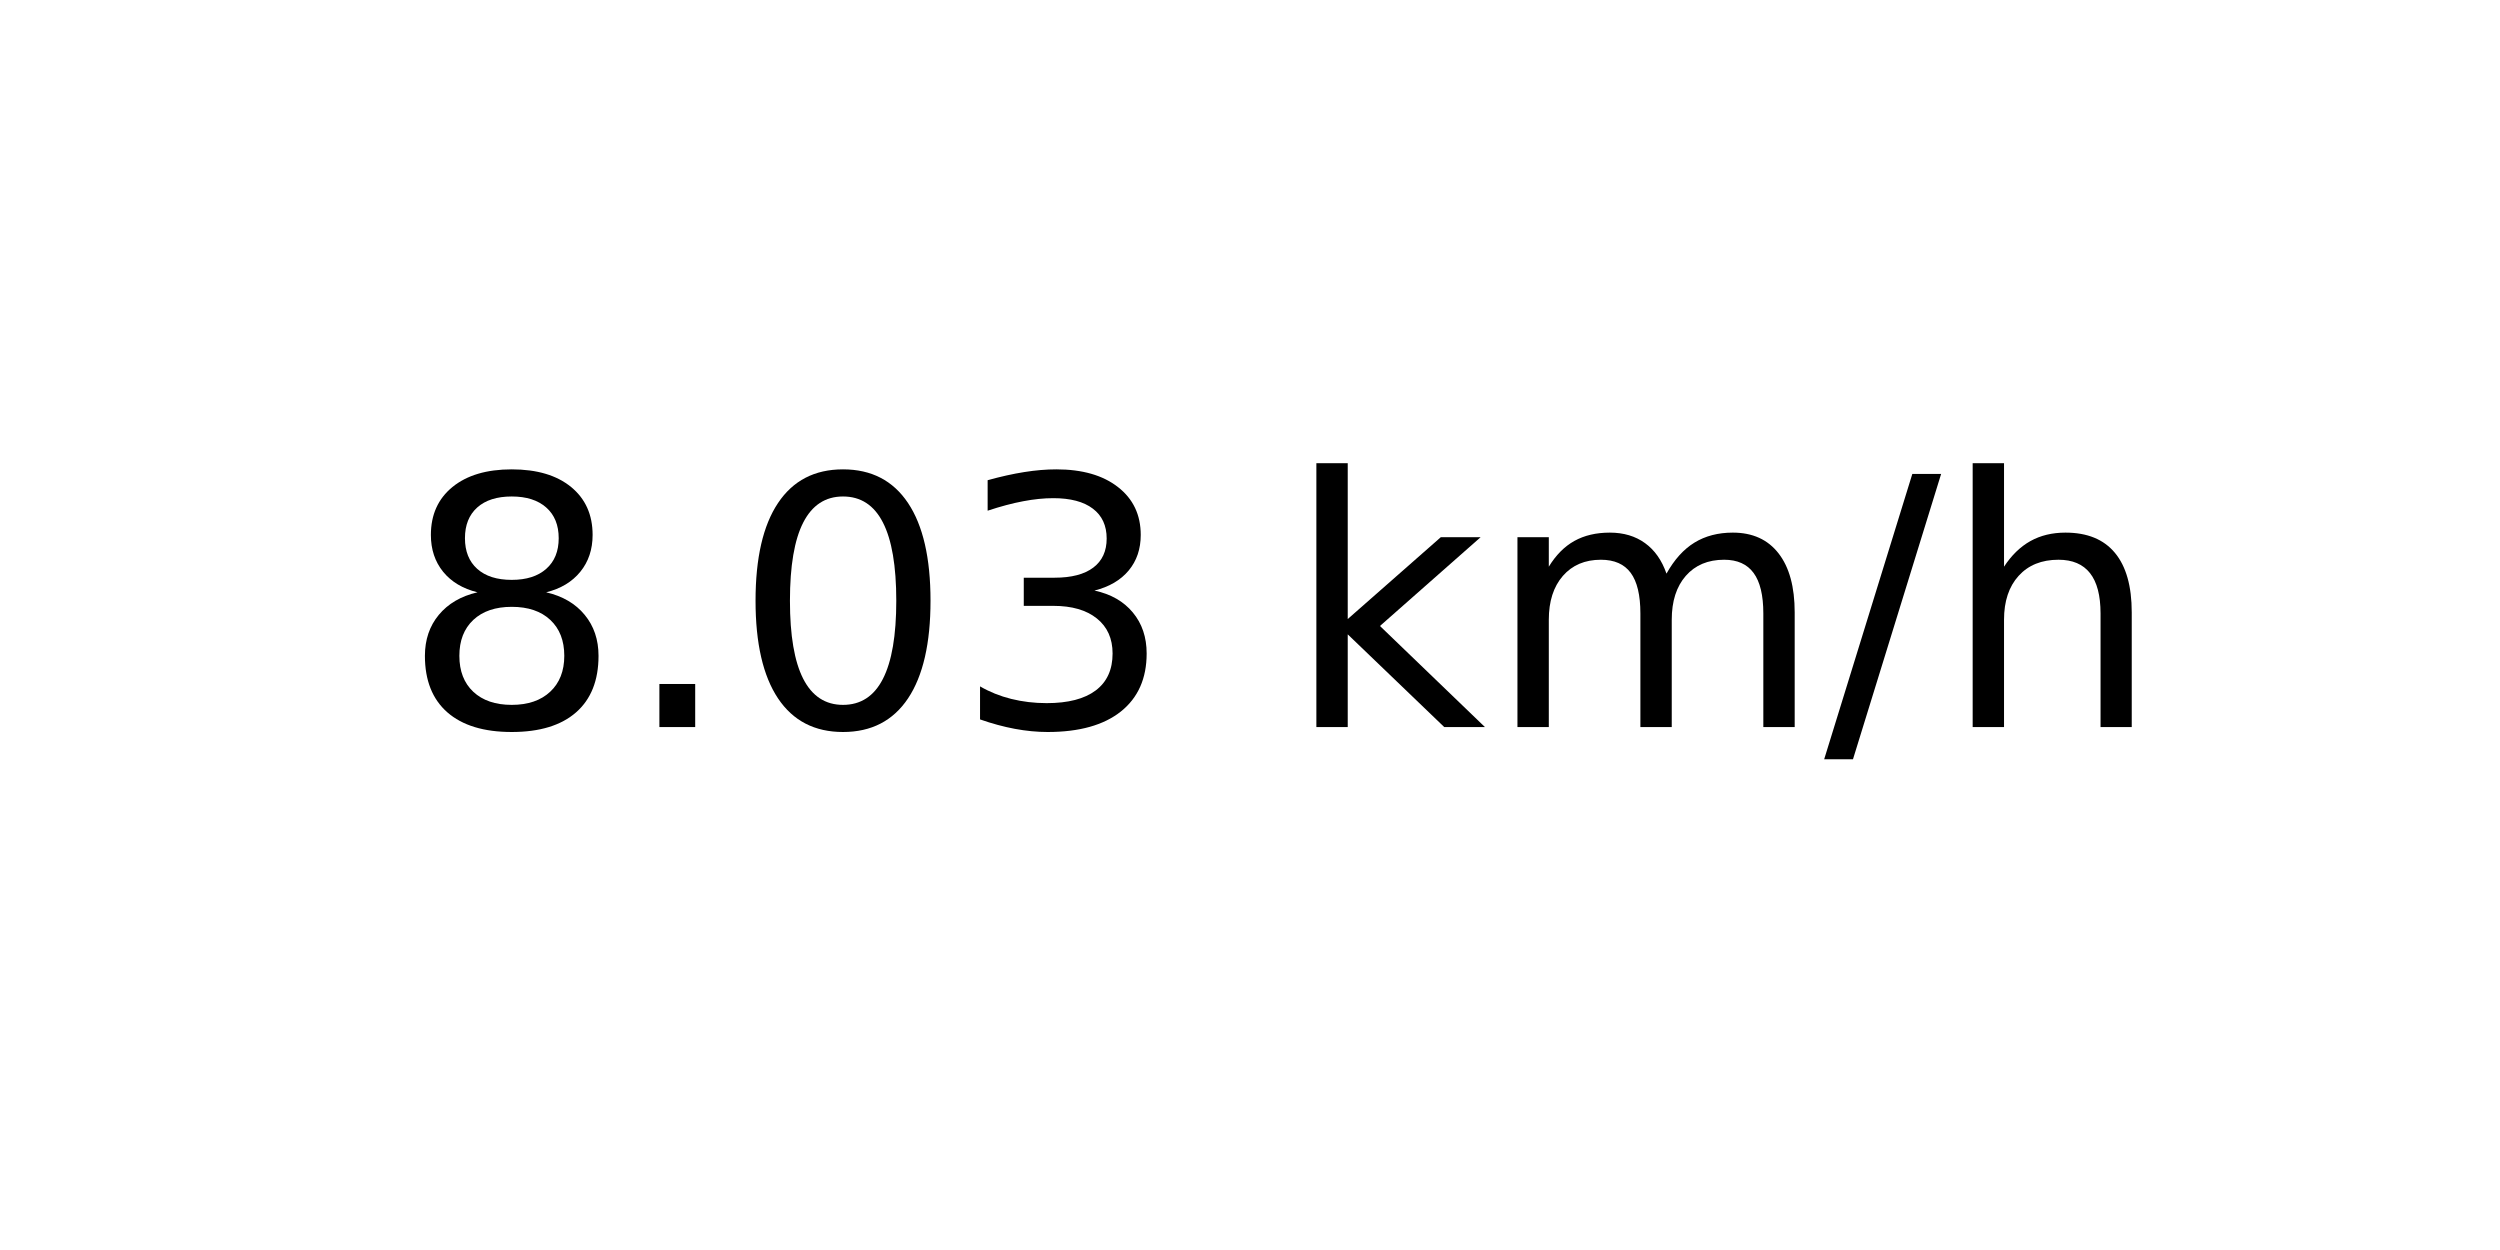
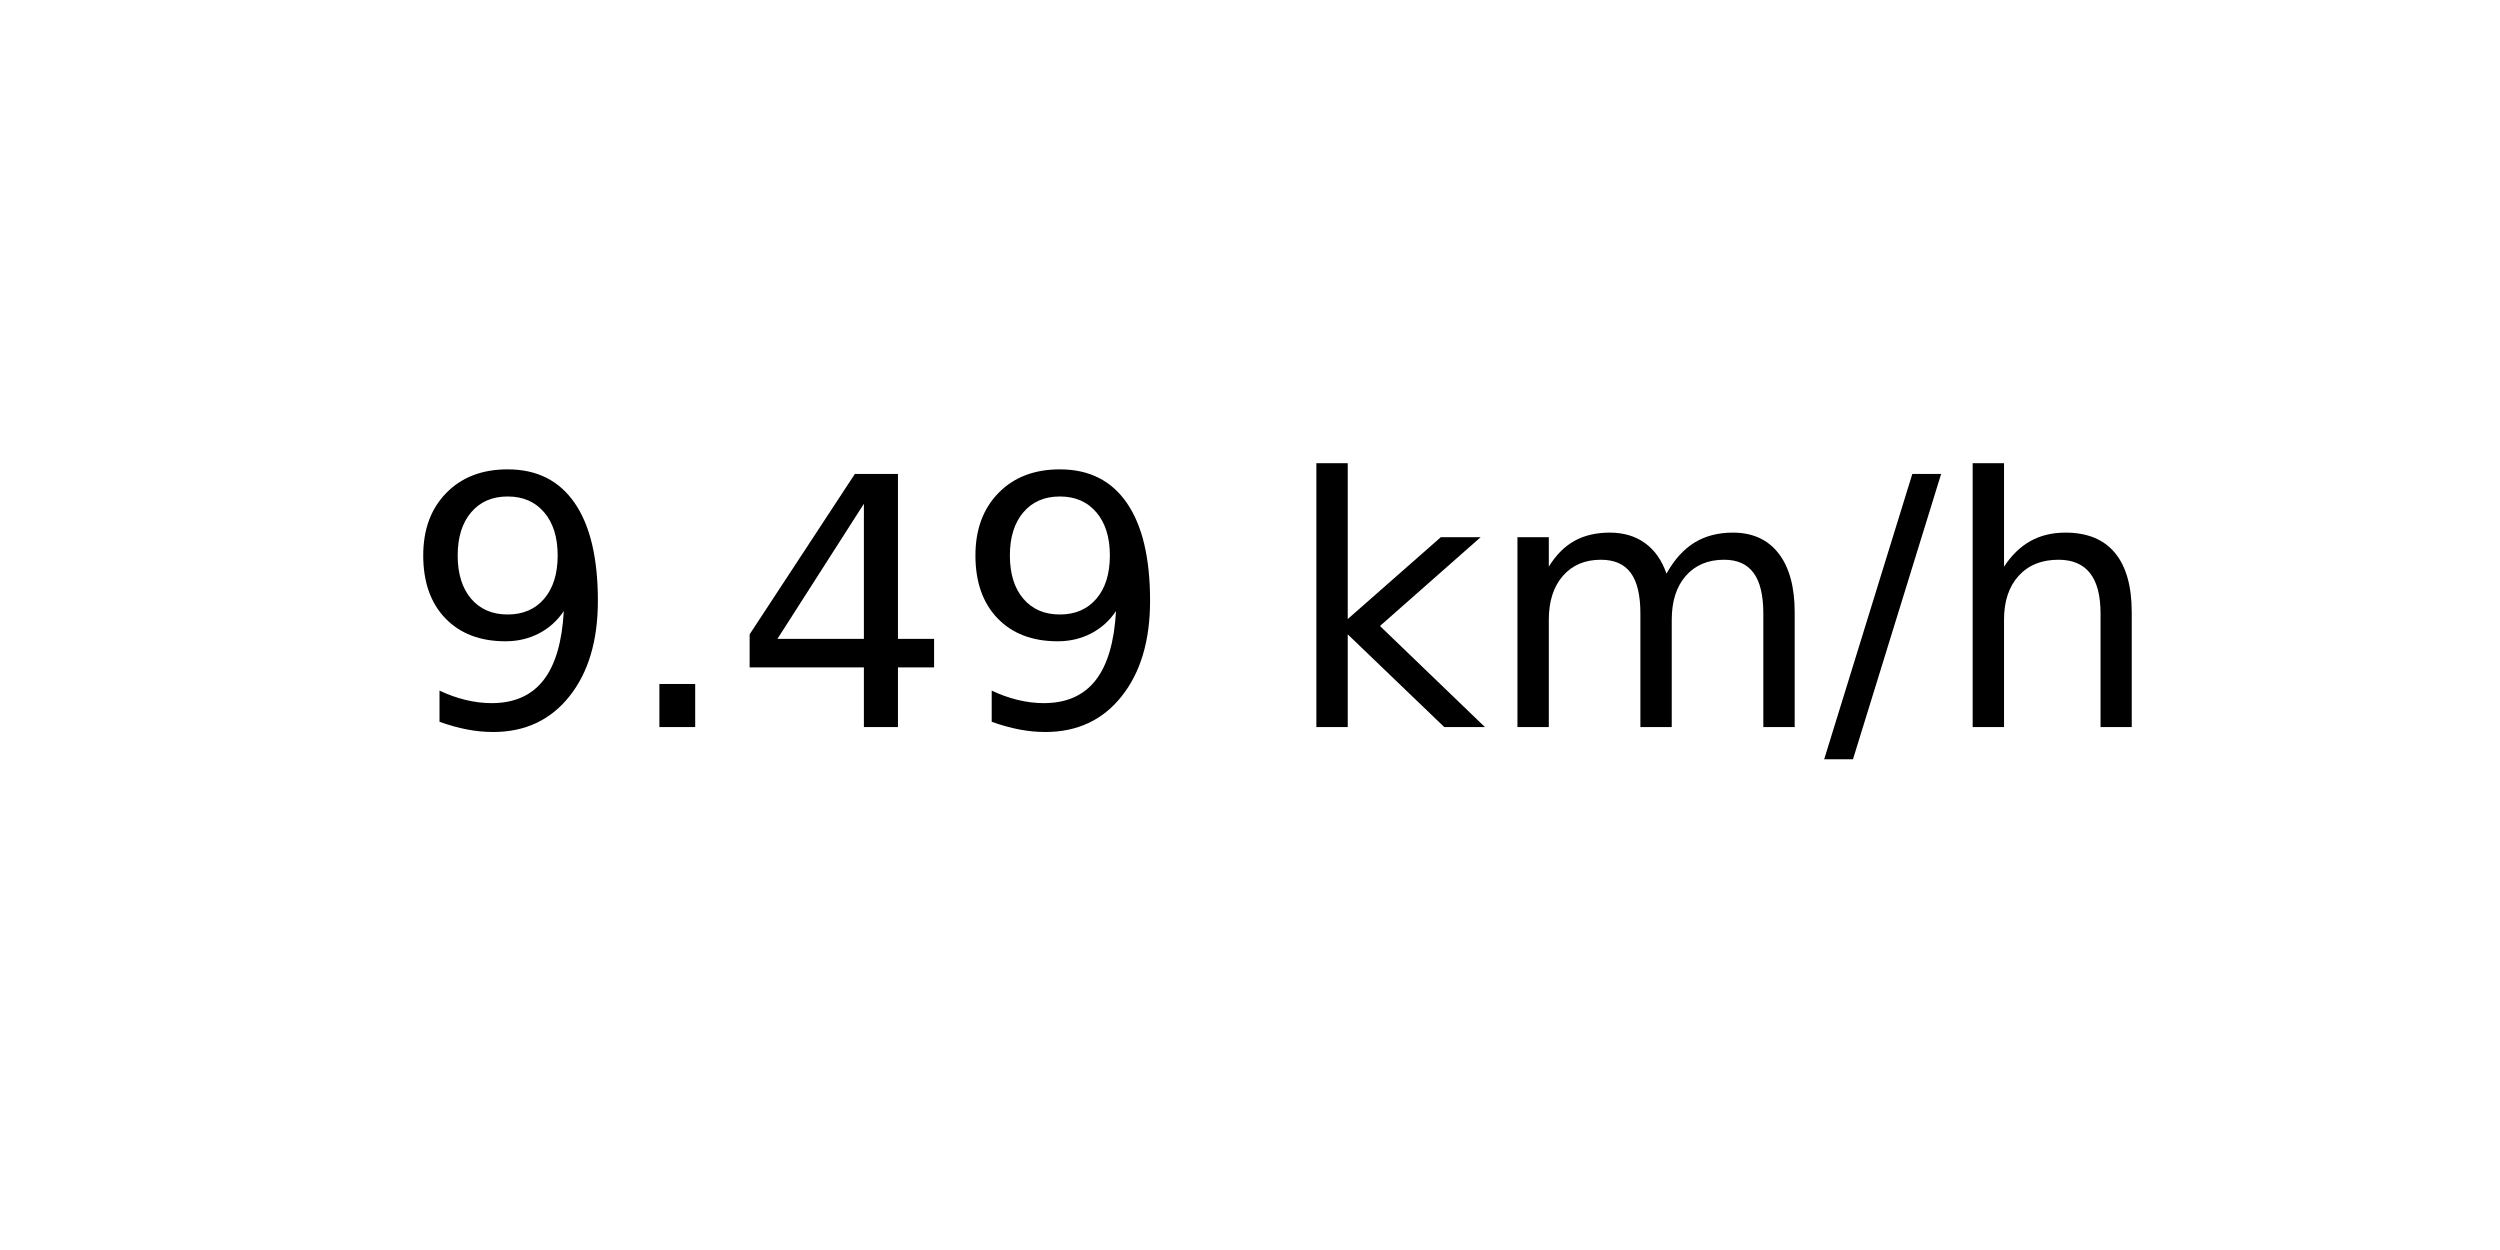
<svg xmlns="http://www.w3.org/2000/svg" xmlns:xlink="http://www.w3.org/1999/xlink" width="72pt" height="36pt" viewBox="0 0 72 36" version="1.1">
  <defs>
    <style type="text/css">*{stroke-linejoin: round; stroke-linecap: butt}</style>
  </defs>
  <g id="figure_1">
    <g id="axes_1">
      <g id="text_1">
        <g transform="translate(11.55937 20.93937) scale(0.1 -0.1)">
          <defs>
-             <path id="DejaVuSans-38" d="M 2034 2216  Q 1584 2216 1326 1975  Q 1069 1734 1069 1313  Q 1069 891 1326 650  Q 1584 409 2034 409  Q 2484 409 2743 651  Q 3003 894 3003 1313  Q 3003 1734 2745 1975  Q 2488 2216 2034 2216  z M 1403 2484  Q 997 2584 770 2862  Q 544 3141 544 3541  Q 544 4100 942 4425  Q 1341 4750 2034 4750  Q 2731 4750 3128 4425  Q 3525 4100 3525 3541  Q 3525 3141 3298 2862  Q 3072 2584 2669 2484  Q 3125 2378 3379 2068  Q 3634 1759 3634 1313  Q 3634 634 3220 271  Q 2806 -91 2034 -91  Q 1263 -91 848 271  Q 434 634 434 1313  Q 434 1759 690 2068  Q 947 2378 1403 2484  z M 1172 3481  Q 1172 3119 1398 2916  Q 1625 2713 2034 2713  Q 2441 2713 2670 2916  Q 2900 3119 2900 3481  Q 2900 3844 2670 4047  Q 2441 4250 2034 4250  Q 1625 4250 1398 4047  Q 1172 3844 1172 3481  z " transform="scale(0.015625)" />
+             <path id="DejaVuSans-39" d="M 703 97  L 703 672  Q 941 559 1184 500  Q 1428 441 1663 441  Q 2288 441 2617 861  Q 2947 1281 2994 2138  Q 2813 1869 2534 1725  Q 2256 1581 1919 1581  Q 1219 1581 811 2004  Q 403 2428 403 3163  Q 403 3881 828 4315  Q 1253 4750 1959 4750  Q 2769 4750 3195 4129  Q 3622 3509 3622 2328  Q 3622 1225 3098 567  Q 2575 -91 1691 -91  Q 1453 -91 1209 -44  Q 966 3 703 97  z M 1959 2075  Q 2384 2075 2632 2365  Q 2881 2656 2881 3163  Q 2881 3666 2632 3958  Q 2384 4250 1959 4250  Q 1534 4250 1286 3958  Q 1038 3666 1038 3163  Q 1038 2656 1286 2365  Q 1534 2075 1959 2075  z " transform="scale(0.015625)" />
            <path id="DejaVuSans-2e" d="M 684 794  L 1344 794  L 1344 0  L 684 0  L 684 794  z " transform="scale(0.015625)" />
-             <path id="DejaVuSans-30" d="M 2034 4250  Q 1547 4250 1301 3770  Q 1056 3291 1056 2328  Q 1056 1369 1301 889  Q 1547 409 2034 409  Q 2525 409 2770 889  Q 3016 1369 3016 2328  Q 3016 3291 2770 3770  Q 2525 4250 2034 4250  z M 2034 4750  Q 2819 4750 3233 4129  Q 3647 3509 3647 2328  Q 3647 1150 3233 529  Q 2819 -91 2034 -91  Q 1250 -91 836 529  Q 422 1150 422 2328  Q 422 3509 836 4129  Q 1250 4750 2034 4750  z " transform="scale(0.015625)" />
-             <path id="DejaVuSans-33" d="M 2597 2516  Q 3050 2419 3304 2112  Q 3559 1806 3559 1356  Q 3559 666 3084 287  Q 2609 -91 1734 -91  Q 1441 -91 1130 -33  Q 819 25 488 141  L 488 750  Q 750 597 1062 519  Q 1375 441 1716 441  Q 2309 441 2620 675  Q 2931 909 2931 1356  Q 2931 1769 2642 2001  Q 2353 2234 1838 2234  L 1294 2234  L 1294 2753  L 1863 2753  Q 2328 2753 2575 2939  Q 2822 3125 2822 3475  Q 2822 3834 2567 4026  Q 2313 4219 1838 4219  Q 1578 4219 1281 4162  Q 984 4106 628 3988  L 628 4550  Q 988 4650 1302 4700  Q 1616 4750 1894 4750  Q 2613 4750 3031 4423  Q 3450 4097 3450 3541  Q 3450 3153 3228 2886  Q 3006 2619 2597 2516  z " transform="scale(0.015625)" />
+             <path id="DejaVuSans-34" d="M 2419 4116  L 825 1625  L 2419 1625  L 2419 4116  z M 2253 4666  L 3047 4666  L 3047 1625  L 3713 1625  L 3713 1100  L 3047 1100  L 3047 0  L 2419 0  L 2419 1100  L 313 1100  L 313 1709  L 2253 4666  z " transform="scale(0.015625)" />
            <path id="DejaVuSans-20" transform="scale(0.015625)" />
            <path id="DejaVuSans-6b" d="M 581 4863  L 1159 4863  L 1159 1991  L 2875 3500  L 3609 3500  L 1753 1863  L 3688 0  L 2938 0  L 1159 1709  L 1159 0  L 581 0  L 581 4863  z " transform="scale(0.015625)" />
            <path id="DejaVuSans-6d" d="M 3328 2828  Q 3544 3216 3844 3400  Q 4144 3584 4550 3584  Q 5097 3584 5394 3201  Q 5691 2819 5691 2113  L 5691 0  L 5113 0  L 5113 2094  Q 5113 2597 4934 2840  Q 4756 3084 4391 3084  Q 3944 3084 3684 2787  Q 3425 2491 3425 1978  L 3425 0  L 2847 0  L 2847 2094  Q 2847 2600 2669 2842  Q 2491 3084 2119 3084  Q 1678 3084 1418 2786  Q 1159 2488 1159 1978  L 1159 0  L 581 0  L 581 3500  L 1159 3500  L 1159 2956  Q 1356 3278 1631 3431  Q 1906 3584 2284 3584  Q 2666 3584 2933 3390  Q 3200 3197 3328 2828  z " transform="scale(0.015625)" />
            <path id="DejaVuSans-2f" d="M 1625 4666  L 2156 4666  L 531 -594  L 0 -594  L 1625 4666  z " transform="scale(0.015625)" />
            <path id="DejaVuSans-68" d="M 3513 2113  L 3513 0  L 2938 0  L 2938 2094  Q 2938 2591 2744 2837  Q 2550 3084 2163 3084  Q 1697 3084 1428 2787  Q 1159 2491 1159 1978  L 1159 0  L 581 0  L 581 4863  L 1159 4863  L 1159 2956  Q 1366 3272 1645 3428  Q 1925 3584 2291 3584  Q 2894 3584 3203 3211  Q 3513 2838 3513 2113  z " transform="scale(0.015625)" />
          </defs>
-           <use xlink:href="#DejaVuSans-38" />
+           <use xlink:href="#DejaVuSans-39" />
          <use xlink:href="#DejaVuSans-2e" x="63.623" />
-           <use xlink:href="#DejaVuSans-30" x="95.41" />
-           <use xlink:href="#DejaVuSans-33" x="159.033" />
+           <use xlink:href="#DejaVuSans-34" x="95.41" />
+           <use xlink:href="#DejaVuSans-39" x="159.033" />
          <use xlink:href="#DejaVuSans-20" x="222.656" />
          <use xlink:href="#DejaVuSans-6b" x="254.443" />
          <use xlink:href="#DejaVuSans-6d" x="312.354" />
          <use xlink:href="#DejaVuSans-2f" x="409.766" />
          <use xlink:href="#DejaVuSans-68" x="443.457" />
        </g>
      </g>
    </g>
  </g>
</svg>
